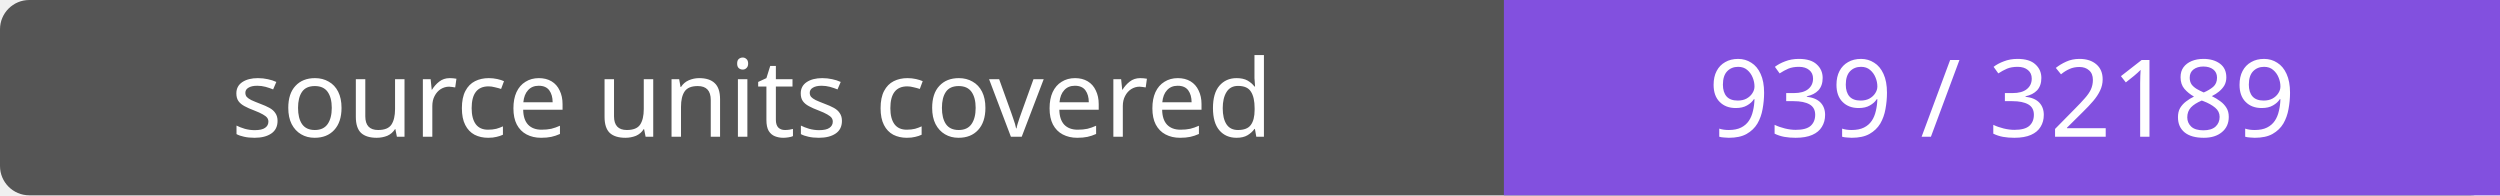
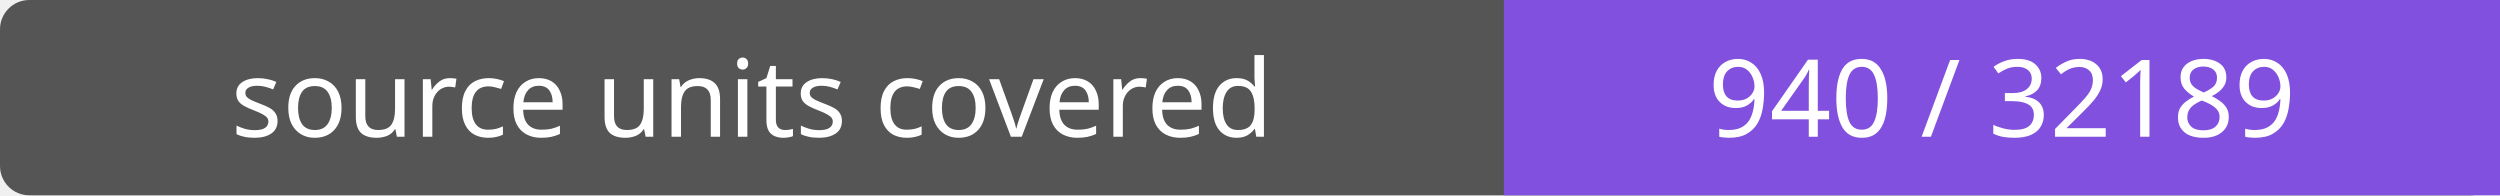
- <svg xmlns="http://www.w3.org/2000/svg" width="256" height="20" role="img" aria-label="source units covered: 939 / 32189">
+ <svg xmlns="http://www.w3.org/2000/svg" width="256" height="20" role="img" aria-label="source units covered: 940 / 32189">
  <rect width="256" height="20" rx="3" fill="#555" />
  <path fill="#8250df" d="M154 0h102v20H154z" />
  <g fill="#fff" text-anchor="middle" font-family="Verdana,sans-serif" font-size="11">
    <text x="77.0" y="14">source units covered</text>
-     <text x="205.0" y="14">939 / 32189</text>
+     <text x="205.0" y="14">940 / 32189</text>
  </g>
</svg>
